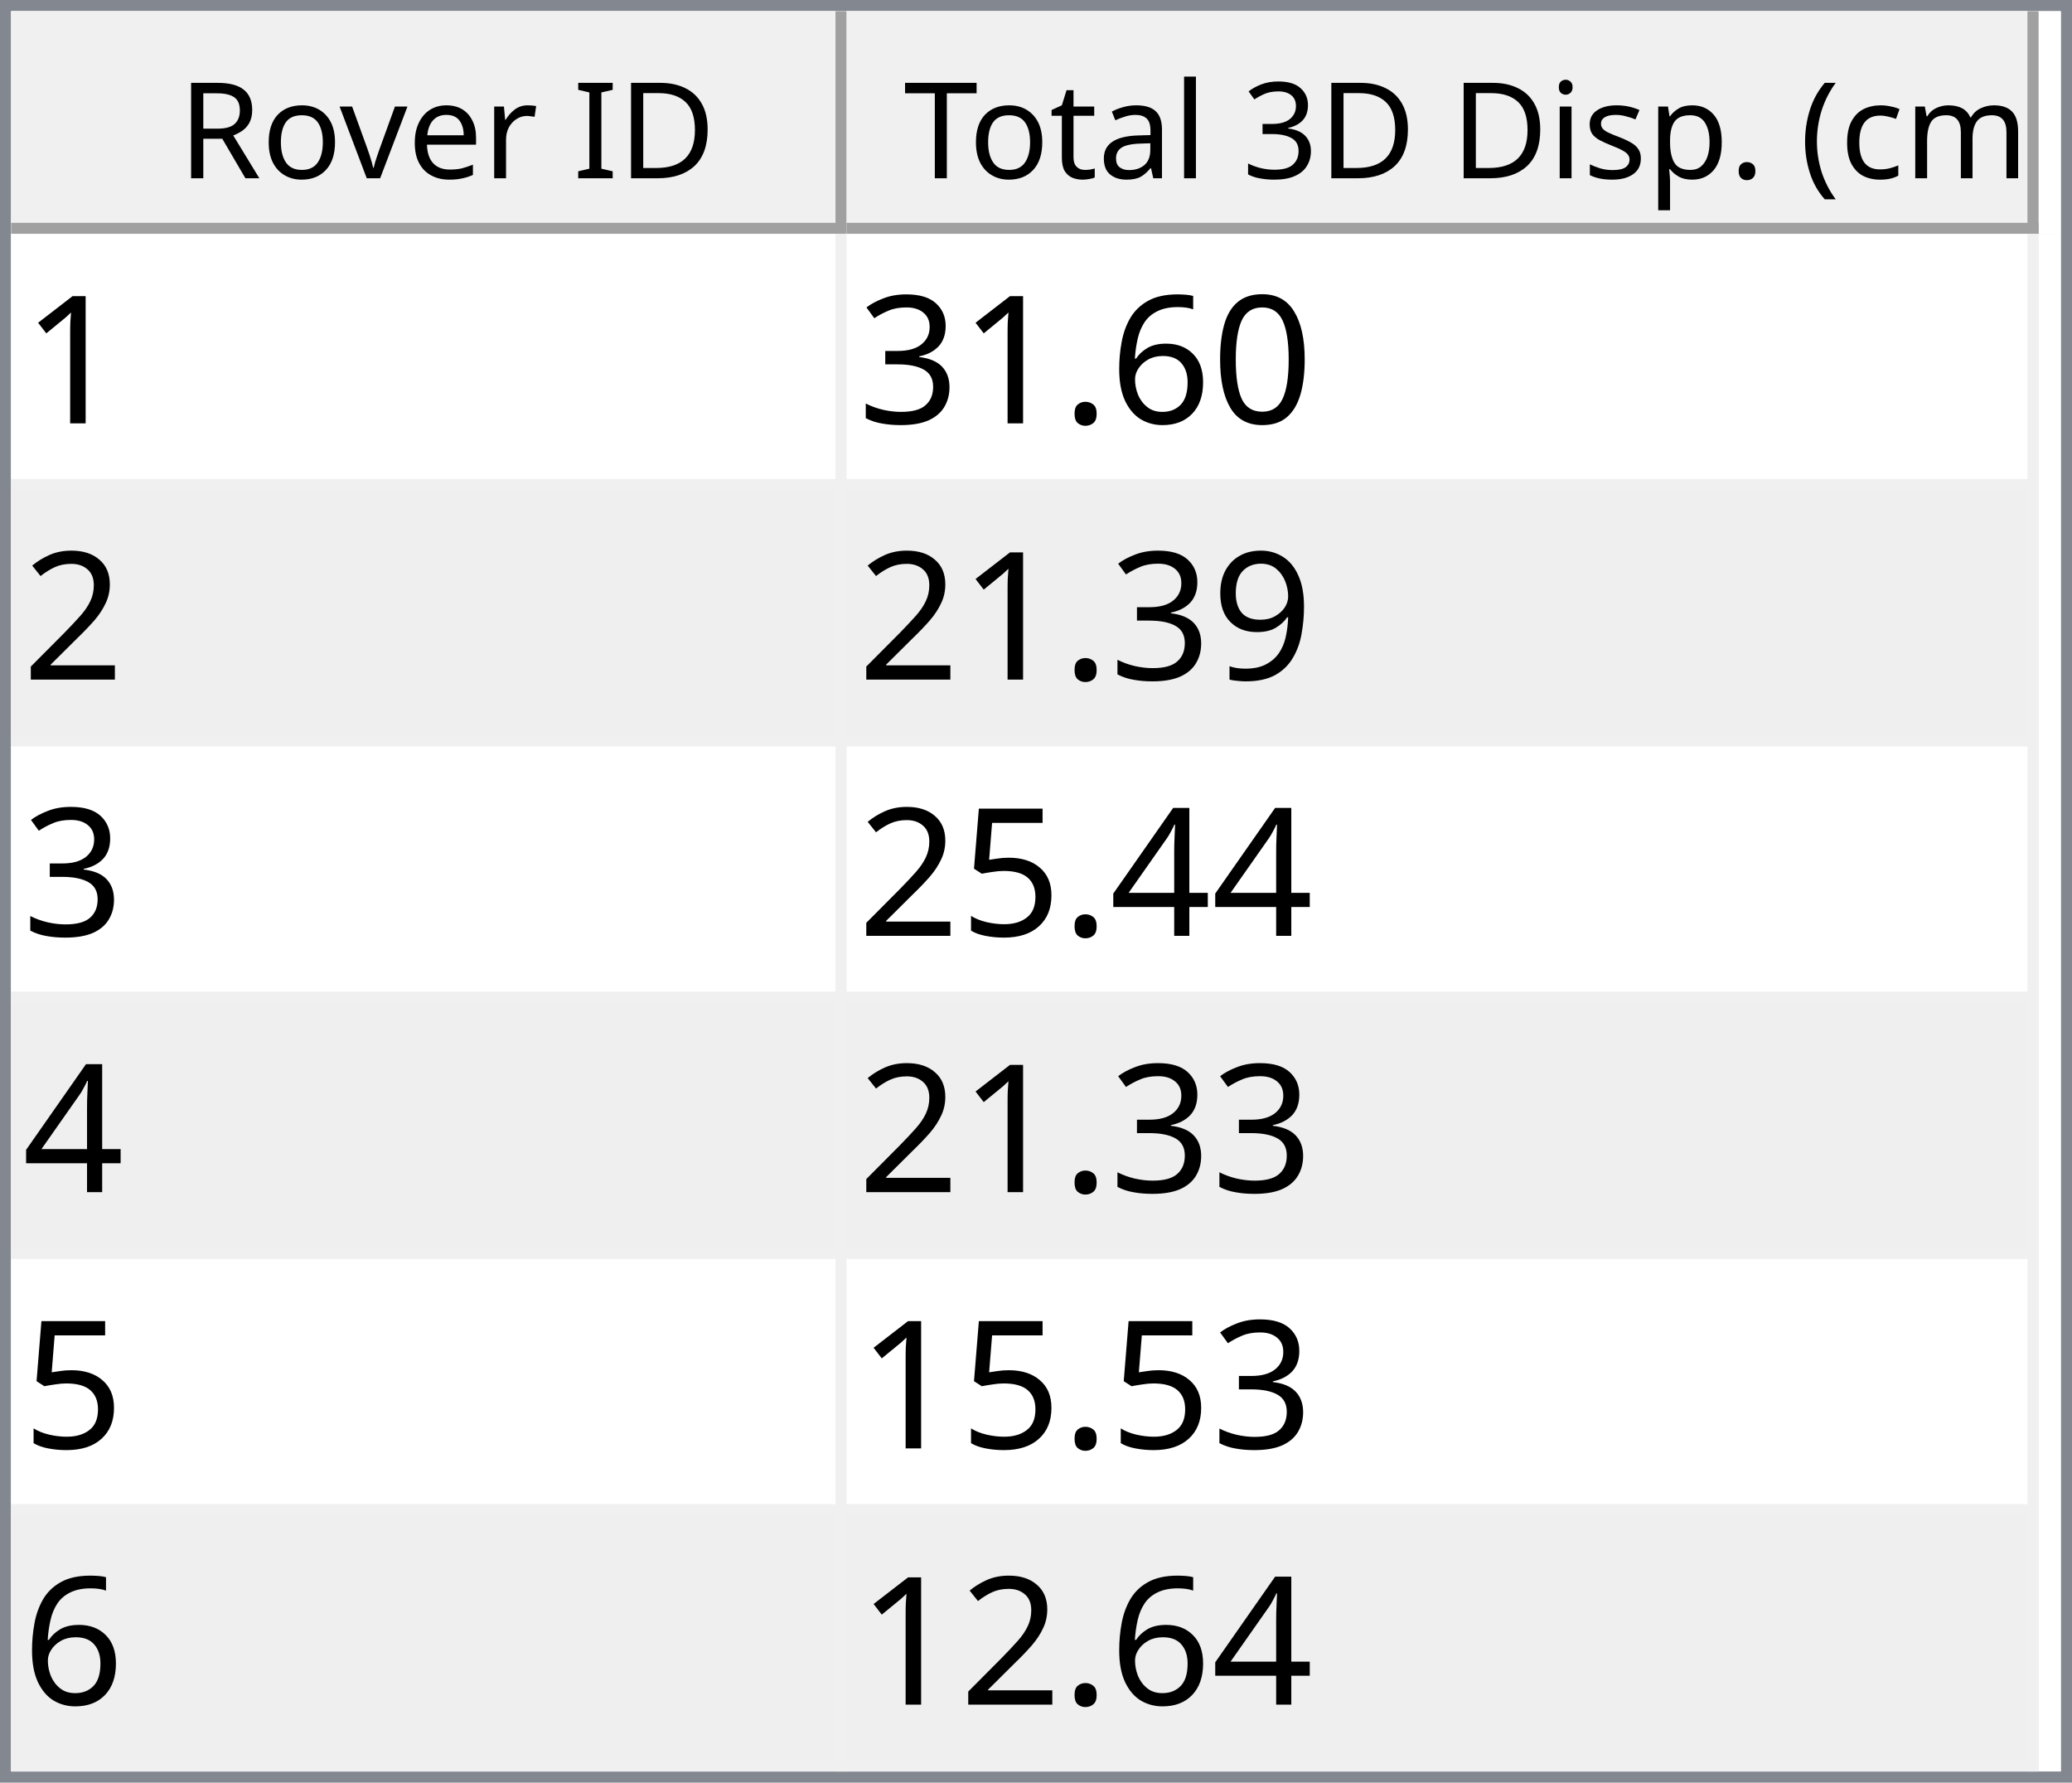
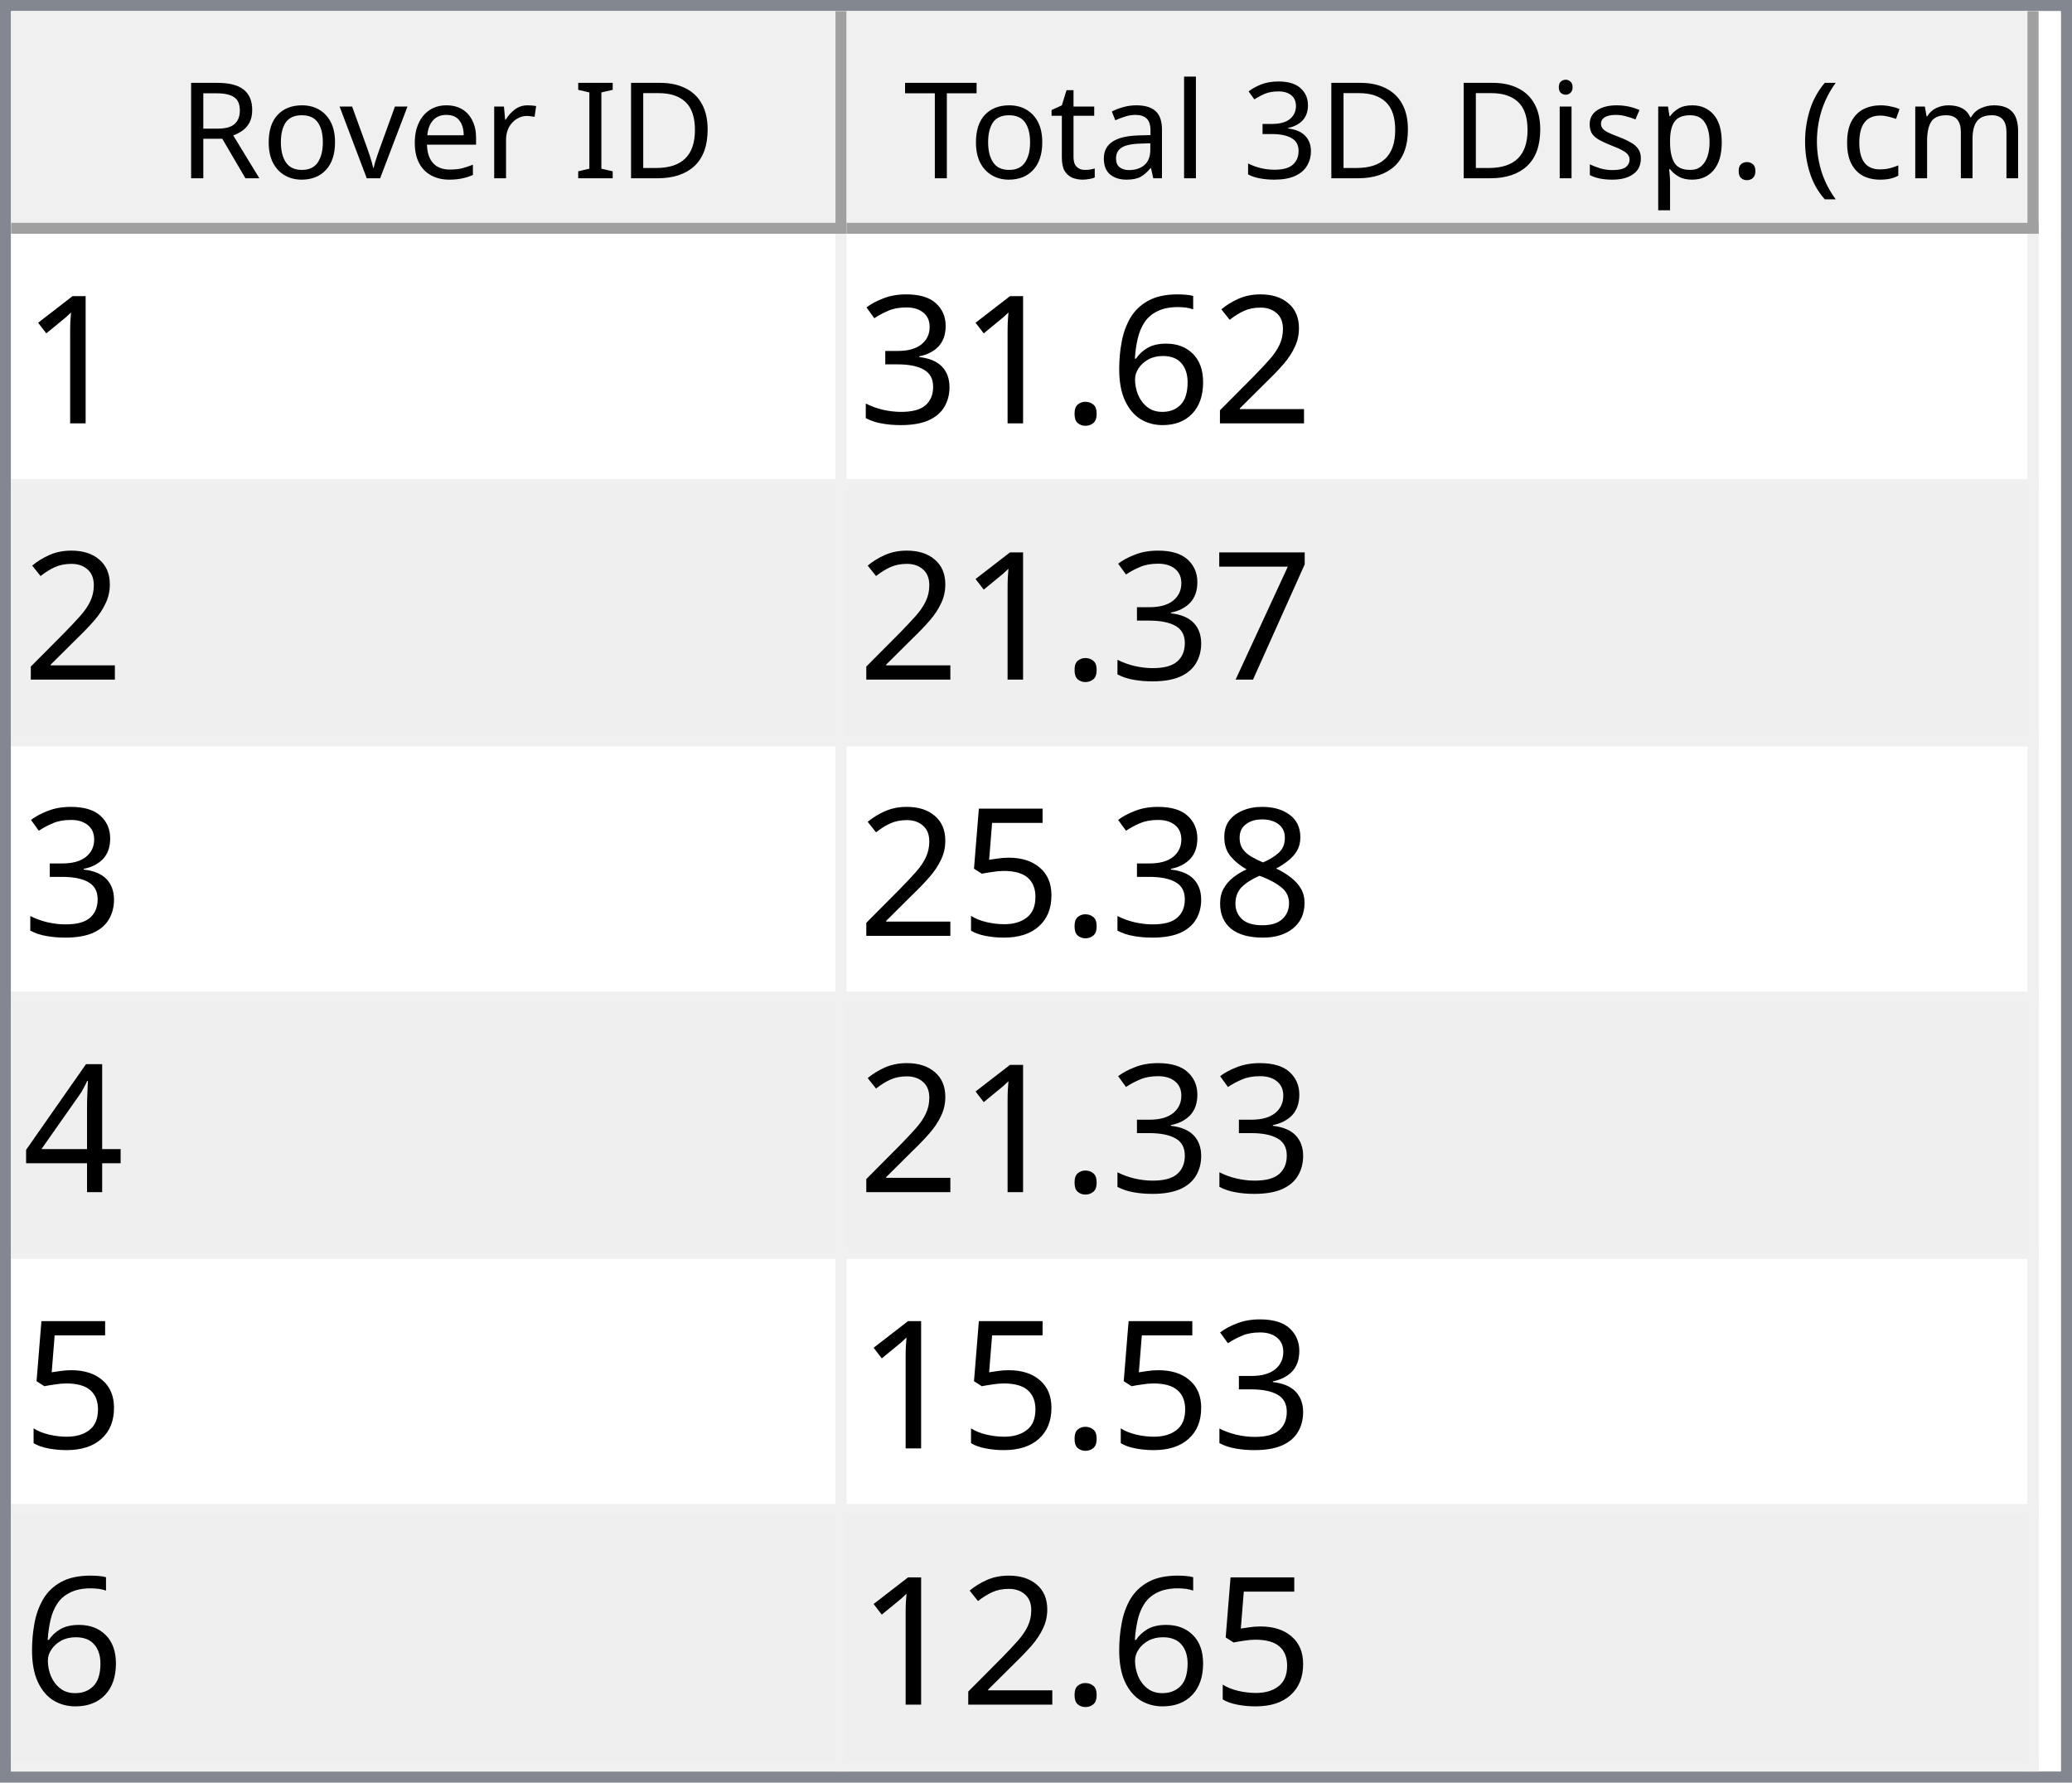
<svg xmlns="http://www.w3.org/2000/svg" style="fill-opacity:1; color-rendering:auto; color-interpolation:auto; text-rendering:auto; stroke:black; stroke-linecap:square; stroke-miterlimit:10; shape-rendering:auto; stroke-opacity:1; fill:black; stroke-dasharray:none; font-weight:normal; stroke-width:1; font-family:'Dialog'; font-style:normal; stroke-linejoin:miter; font-size:12px; stroke-dashoffset:0; image-rendering:auto;" width="186" height="160">
  <defs id="genericDefs" />
  <g>
    <defs id="defs1">
      <clipPath clipPathUnits="userSpaceOnUse" id="clipPath1">
        <path d="M0 0 L186 0 L186 160 L0 160 L0 0 Z" />
      </clipPath>
      <clipPath clipPathUnits="userSpaceOnUse" id="clipPath2">
        <path d="M0 0 L0 160 L186 160 L186 0 Z" />
      </clipPath>
      <clipPath clipPathUnits="userSpaceOnUse" id="clipPath3">
        <path d="M0 0 L0 20 L184 20 L184 0 Z" />
      </clipPath>
      <clipPath clipPathUnits="userSpaceOnUse" id="clipPath4">
        <path d="M0 0 L0 20 L75 20 L75 0 Z" />
      </clipPath>
      <clipPath clipPathUnits="userSpaceOnUse" id="clipPath5">
        <path d="M1 1 L1 19 L74 19 L74 1 Z" />
      </clipPath>
      <clipPath clipPathUnits="userSpaceOnUse" id="clipPath6">
        <path d="M0 0 L0 18 L73 18 L73 0 Z" />
      </clipPath>
      <clipPath clipPathUnits="userSpaceOnUse" id="clipPath7">
        <path d="M-0.5 -0.5 L-0.5 19.5 L74.5 19.5 L74.5 -0.5 Z" />
      </clipPath>
      <clipPath clipPathUnits="userSpaceOnUse" id="clipPath8">
        <path d="M0 0 L0 20 L107 20 L107 0 Z" />
      </clipPath>
      <clipPath clipPathUnits="userSpaceOnUse" id="clipPath9">
        <path d="M1 1 L1 19 L106 19 L106 1 Z" />
      </clipPath>
      <clipPath clipPathUnits="userSpaceOnUse" id="clipPath10">
        <path d="M0 0 L0 18 L105 18 L105 0 Z" />
      </clipPath>
      <clipPath clipPathUnits="userSpaceOnUse" id="clipPath11">
        <path d="M-0.5 -0.5 L-0.5 19.5 L106.5 19.5 L106.5 -0.5 Z" />
      </clipPath>
      <clipPath clipPathUnits="userSpaceOnUse" id="clipPath12">
        <path d="M0 0 L0 138 L184 138 L184 0 Z" />
      </clipPath>
      <clipPath clipPathUnits="userSpaceOnUse" id="clipPath13">
        <path d="M0 0 L0 138 L182 138 L182 0 Z" />
      </clipPath>
      <clipPath clipPathUnits="userSpaceOnUse" id="clipPath14">
        <path d="M-0.5 -0.5 L-0.5 137.5 L181.5 137.5 L181.5 -0.5 Z" />
      </clipPath>
      <clipPath clipPathUnits="userSpaceOnUse" id="clipPath15">
        <path d="M0 0 L0 22 L74 22 L74 0 Z" />
      </clipPath>
      <clipPath clipPathUnits="userSpaceOnUse" id="clipPath16">
        <path d="M0 0 L0 22 L106 22 L106 0 Z" />
      </clipPath>
      <font horiz-adv-x="64.551" id="font1">
        <font-face ascent="107.91" descent="25.098" units-per-em="100" style="font-style:normal; font-family:Segoe UI; font-weight:normal;" />
        <missing-glyph horiz-adv-x="64.551" d="M8.109 0 L8.109 68.266 L56.453 68.266 L56.453 0 L8.109 0 ZM15.328 7.234 L49.219 7.234 L49.219 61.031 L15.328 61.031 L15.328 7.234 Z" />
        <glyph unicode="D" horiz-adv-x="70.117" d="M9.188 0 L9.188 70.016 L28.516 70.016 Q65.531 70.016 65.531 35.891 Q65.531 19.672 55.25 9.836 Q44.969 0 27.734 0 L9.188 0 ZM17.391 62.594 L17.391 7.422 L27.828 7.422 Q41.609 7.422 49.273 14.797 Q56.938 22.172 56.938 35.688 Q56.938 62.594 28.328 62.594 L17.391 62.594 Z" />
        <glyph unicode="I" horiz-adv-x="26.611" d="M17.391 0 L9.188 0 L9.188 70.016 L17.391 70.016 L17.391 0 Z" />
        <glyph unicode=" " horiz-adv-x="27.393" d="" />
        <glyph unicode="r" horiz-adv-x="34.766" d="M34.188 41.891 Q32.078 43.5 28.125 43.5 Q23 43.5 19.555 38.672 Q16.109 33.844 16.109 25.484 L16.109 0 L8.109 0 L8.109 50 L16.109 50 L16.109 39.703 L16.312 39.703 Q18.016 44.969 21.531 47.922 Q25.047 50.875 29.391 50.875 Q32.516 50.875 34.188 50.203 L34.188 41.891 Z" />
        <glyph unicode="e" horiz-adv-x="52.295" d="M48.297 23 L12.984 23 Q13.188 14.656 17.484 10.109 Q21.781 5.562 29.297 5.562 Q37.75 5.562 44.828 11.141 L44.828 3.609 Q38.234 -1.172 27.391 -1.172 Q16.797 -1.172 10.742 5.641 Q4.688 12.453 4.688 24.812 Q4.688 36.469 11.305 43.82 Q17.922 51.172 27.734 51.172 Q37.547 51.172 42.922 44.828 Q48.297 38.484 48.297 27.203 L48.297 23 ZM40.094 29.781 Q40.047 36.719 36.75 40.578 Q33.453 44.438 27.594 44.438 Q21.922 44.438 17.969 40.383 Q14.016 36.328 13.094 29.781 L40.094 29.781 Z" />
        <glyph unicode="v" horiz-adv-x="47.9" d="M47.406 50 L27.484 0 L19.625 0 L0.688 50 L9.469 50 L22.172 13.672 Q23.578 9.672 23.922 6.688 L24.125 6.688 Q24.609 10.453 25.688 13.484 L38.969 50 L47.406 50 Z" />
        <glyph unicode="o" horiz-adv-x="58.594" d="M29 -1.172 Q17.922 -1.172 11.305 5.836 Q4.688 12.844 4.688 24.422 Q4.688 37.016 11.57 44.094 Q18.453 51.172 30.172 51.172 Q41.359 51.172 47.633 44.289 Q53.906 37.406 53.906 25.203 Q53.906 13.234 47.141 6.031 Q40.375 -1.172 29 -1.172 ZM29.594 44.438 Q21.875 44.438 17.383 39.188 Q12.891 33.938 12.891 24.703 Q12.891 15.828 17.43 10.695 Q21.969 5.562 29.594 5.562 Q37.359 5.562 41.531 10.594 Q45.703 15.625 45.703 24.906 Q45.703 34.281 41.531 39.359 Q37.359 44.438 29.594 44.438 Z" />
        <glyph unicode="R" horiz-adv-x="59.814" d="M59.375 0 L49.609 0 L37.891 19.625 Q36.281 22.359 34.766 24.289 Q33.25 26.219 31.664 27.438 Q30.078 28.656 28.25 29.219 Q26.422 29.781 24.125 29.781 L17.391 29.781 L17.391 0 L9.188 0 L9.188 70.016 L30.078 70.016 Q34.672 70.016 38.555 68.867 Q42.438 67.719 45.289 65.375 Q48.141 63.031 49.758 59.547 Q51.375 56.062 51.375 51.375 Q51.375 47.703 50.273 44.656 Q49.172 41.609 47.148 39.211 Q45.125 36.812 42.266 35.133 Q39.406 33.453 35.844 32.516 L35.844 32.328 Q37.594 31.547 38.891 30.547 Q40.188 29.547 41.359 28.18 Q42.531 26.812 43.68 25.078 Q44.828 23.344 46.234 21.047 L59.375 0 ZM17.391 62.594 L17.391 37.203 L28.516 37.203 Q31.594 37.203 34.203 38.133 Q36.812 39.062 38.719 40.797 Q40.625 42.531 41.703 45.047 Q42.781 47.562 42.781 50.688 Q42.781 56.297 39.141 59.445 Q35.5 62.594 28.609 62.594 L17.391 62.594 Z" />
        <glyph unicode=")" horiz-adv-x="30.176" d="M8.297 -15.922 L1.172 -15.922 Q16.406 2.344 16.406 26.812 Q16.406 51.469 1.078 70.016 L8.297 70.016 Q23.531 52.156 23.531 26.703 Q23.531 1.375 8.297 -15.922 Z" />
        <glyph unicode="m" horiz-adv-x="86.133" d="M79.109 0 L71.094 0 L71.094 28.719 Q71.094 37.016 68.531 40.727 Q65.969 44.438 59.906 44.438 Q54.781 44.438 51.195 39.75 Q47.609 35.062 47.609 28.516 L47.609 0 L39.594 0 L39.594 29.688 Q39.594 44.438 28.219 44.438 Q22.953 44.438 19.531 40.016 Q16.109 35.594 16.109 28.516 L16.109 0 L8.109 0 L8.109 50 L16.109 50 L16.109 42.094 L16.312 42.094 Q21.625 51.172 31.844 51.172 Q36.969 51.172 40.773 48.312 Q44.578 45.453 46 40.828 Q51.562 51.172 62.594 51.172 Q79.109 51.172 79.109 30.812 L79.109 0 Z" />
        <glyph unicode="c" horiz-adv-x="46.191" d="M42.188 2.297 Q36.422 -1.172 28.516 -1.172 Q17.828 -1.172 11.258 5.789 Q4.688 12.75 4.688 23.828 Q4.688 36.188 11.766 43.68 Q18.844 51.172 30.672 51.172 Q37.25 51.172 42.281 48.734 L42.281 40.531 Q36.719 44.438 30.375 44.438 Q22.703 44.438 17.797 38.945 Q12.891 33.453 12.891 24.516 Q12.891 15.719 17.508 10.641 Q22.125 5.562 29.891 5.562 Q36.422 5.562 42.188 9.906 L42.188 2.297 Z" />
        <glyph unicode="(" horiz-adv-x="30.176" d="M29.109 -15.922 L21.969 -15.922 Q6.844 1.375 6.844 26.703 Q6.844 52.156 21.969 70.016 L29.203 70.016 Q13.875 51.469 13.875 26.812 Q13.875 2.344 29.109 -15.922 Z" />
        <glyph unicode="." horiz-adv-x="21.68" d="M10.891 -1.078 Q8.641 -1.078 7.055 0.539 Q5.469 2.156 5.469 4.391 Q5.469 6.641 7.055 8.273 Q8.641 9.906 10.891 9.906 Q13.188 9.906 14.797 8.273 Q16.406 6.641 16.406 4.391 Q16.406 2.156 14.797 0.539 Q13.188 -1.078 10.891 -1.078 Z" />
        <glyph unicode="p" horiz-adv-x="58.789" d="M16.312 7.234 L16.109 7.234 L16.109 -23 L8.109 -23 L8.109 50 L16.109 50 L16.109 41.219 L16.312 41.219 Q22.219 51.172 33.594 51.172 Q43.266 51.172 48.688 44.461 Q54.109 37.75 54.109 26.469 Q54.109 13.922 48 6.375 Q41.891 -1.172 31.297 -1.172 Q21.578 -1.172 16.312 7.234 ZM16.109 27.391 L16.109 20.406 Q16.109 14.203 20.141 9.883 Q24.172 5.562 30.375 5.562 Q37.641 5.562 41.773 11.133 Q45.906 16.703 45.906 26.609 Q45.906 34.969 42.047 39.703 Q38.188 44.438 31.594 44.438 Q24.609 44.438 20.359 39.578 Q16.109 34.719 16.109 27.391 Z" />
        <glyph unicode="s" horiz-adv-x="42.432" d="M5.078 1.812 L5.078 10.406 Q11.625 5.562 19.484 5.562 Q30.031 5.562 30.031 12.594 Q30.031 14.594 29.125 15.992 Q28.219 17.391 26.68 18.461 Q25.141 19.531 23.07 20.383 Q21 21.234 18.609 22.172 Q15.281 23.484 12.766 24.828 Q10.25 26.172 8.57 27.859 Q6.891 29.547 6.031 31.695 Q5.172 33.844 5.172 36.719 Q5.172 40.234 6.789 42.945 Q8.406 45.656 11.086 47.484 Q13.766 49.312 17.211 50.242 Q20.656 51.172 24.312 51.172 Q30.812 51.172 35.938 48.922 L35.938 40.828 Q30.422 44.438 23.25 44.438 Q21 44.438 19.195 43.922 Q17.391 43.406 16.094 42.477 Q14.797 41.547 14.086 40.258 Q13.375 38.969 13.375 37.406 Q13.375 35.453 14.086 34.133 Q14.797 32.812 16.164 31.789 Q17.531 30.766 19.484 29.938 Q21.438 29.109 23.922 28.125 Q27.25 26.859 29.883 25.516 Q32.516 24.172 34.375 22.484 Q36.234 20.797 37.234 18.602 Q38.234 16.406 38.234 13.375 Q38.234 9.672 36.602 6.938 Q34.969 4.203 32.234 2.398 Q29.5 0.594 25.93 -0.289 Q22.359 -1.172 18.453 -1.172 Q10.75 -1.172 5.078 1.812 Z" />
        <glyph unicode="i" horiz-adv-x="24.219" d="M12.203 62.703 Q10.062 62.703 8.547 64.164 Q7.031 65.625 7.031 67.875 Q7.031 70.125 8.547 71.609 Q10.062 73.094 12.203 73.094 Q14.406 73.094 15.945 71.609 Q17.484 70.125 17.484 67.875 Q17.484 65.719 15.945 64.211 Q14.406 62.703 12.203 62.703 ZM16.109 0 L8.109 0 L8.109 50 L16.109 50 L16.109 0 Z" />
        <glyph unicode="3" horiz-adv-x="53.906" d="M46.531 19.828 Q46.531 15.094 44.75 11.211 Q42.969 7.328 39.719 4.57 Q36.469 1.812 31.93 0.297 Q27.391 -1.219 21.922 -1.219 Q11.922 -1.219 6 2.594 L6 11.188 Q13.094 5.609 22.219 5.609 Q25.875 5.609 28.828 6.539 Q31.781 7.469 33.906 9.227 Q36.031 10.984 37.18 13.477 Q38.328 15.969 38.328 19.094 Q38.328 32.812 18.797 32.812 L12.984 32.812 L12.984 39.594 L18.5 39.594 Q35.797 39.594 35.797 52.484 Q35.797 64.406 22.609 64.406 Q15.188 64.406 8.688 59.422 L8.688 67.188 Q15.375 71.188 24.609 71.188 Q29 71.188 32.57 69.969 Q36.141 68.75 38.68 66.555 Q41.219 64.359 42.609 61.281 Q44 58.203 44 54.5 Q44 40.672 30.031 36.719 L30.031 36.531 Q33.594 36.141 36.625 34.797 Q39.656 33.453 41.852 31.305 Q44.047 29.156 45.289 26.25 Q46.531 23.344 46.531 19.828 Z" />
        <glyph unicode="l" horiz-adv-x="24.219" d="M16.109 0 L8.109 0 L8.109 74.031 L16.109 74.031 L16.109 0 Z" />
        <glyph unicode="a" horiz-adv-x="50.879" d="M43.891 0 L35.891 0 L35.891 7.812 L35.688 7.812 Q30.469 -1.172 20.312 -1.172 Q12.844 -1.172 8.617 2.781 Q4.391 6.734 4.391 13.281 Q4.391 27.297 20.906 29.594 L35.891 31.688 Q35.891 44.438 25.594 44.438 Q16.547 44.438 9.281 38.281 L9.281 46.484 Q16.656 51.172 26.266 51.172 Q43.891 51.172 43.891 32.516 L43.891 0 ZM35.891 25.297 L23.828 23.641 Q18.266 22.859 15.43 20.875 Q12.594 18.891 12.594 13.875 Q12.594 10.203 15.211 7.883 Q17.828 5.562 22.172 5.562 Q28.125 5.562 32.008 9.742 Q35.891 13.922 35.891 20.312 L35.891 25.297 Z" />
        <glyph unicode="t" horiz-adv-x="33.887" d="M31.297 0.484 Q28.469 -1.078 23.828 -1.078 Q10.688 -1.078 10.688 13.578 L10.688 43.172 L2.094 43.172 L2.094 50 L10.688 50 L10.688 62.203 L18.703 64.797 L18.703 50 L31.297 50 L31.297 43.172 L18.703 43.172 L18.703 14.984 Q18.703 9.969 20.414 7.82 Q22.125 5.672 26.078 5.672 Q29.109 5.672 31.297 7.328 L31.297 0.484 Z" />
        <glyph unicode="T" horiz-adv-x="52.393" d="M50.594 62.594 L30.375 62.594 L30.375 0 L22.172 0 L22.172 62.594 L2 62.594 L2 70.016 L50.594 70.016 L50.594 62.594 Z" />
      </font>
      <font horiz-adv-x="75.0" id="font2">
        <font-face ascent="100.537" descent="21.973" units-per-em="100" style="font-style:normal; font-family:sans-serif; font-weight:normal;" />
        <missing-glyph horiz-adv-x="75.0" d="M12.5 0 L12.5 62.5 L62.5 62.5 L62.5 0 L12.5 0 ZM14.062 1.562 L60.938 1.562 L60.938 60.938 L14.062 60.938 L14.062 1.562 Z" />
        <glyph unicode="1" horiz-adv-x="55.615" d="M37.25 0 L28.469 0 L28.469 56 Q25.297 52.984 20.141 49.953 Q14.984 46.922 10.891 45.406 L10.891 53.906 Q18.266 57.375 23.781 62.305 Q29.297 67.234 31.594 71.875 L37.25 71.875 L37.25 0 Z" />
-         <glyph unicode="0" horiz-adv-x="55.615" d="M4.156 35.297 Q4.156 48 6.766 55.742 Q9.375 63.484 14.523 67.68 Q19.672 71.875 27.484 71.875 Q33.25 71.875 37.594 69.555 Q41.938 67.234 44.773 62.867 Q47.609 58.5 49.219 52.227 Q50.828 45.953 50.828 35.297 Q50.828 22.703 48.242 14.969 Q45.656 7.234 40.508 3.008 Q35.359 -1.219 27.484 -1.219 Q17.141 -1.219 11.234 6.203 Q4.156 15.141 4.156 35.297 ZM13.188 35.297 Q13.188 17.672 17.312 11.836 Q21.438 6 27.484 6 Q33.547 6 37.672 11.859 Q41.797 17.719 41.797 35.297 Q41.797 52.984 37.672 58.789 Q33.547 64.594 27.391 64.594 Q21.344 64.594 17.719 59.469 Q13.188 52.938 13.188 35.297 Z" />
+         <glyph unicode="2" horiz-adv-x="55.615" d="M50.344 8.453 L50.344 0 L3.031 0 Q2.938 3.172 4.047 6.109 Q5.859 10.938 9.836 15.625 Q13.812 20.312 21.344 26.469 Q33.016 36.031 37.117 41.625 Q41.219 47.219 41.219 52.203 Q41.219 57.422 37.477 61.008 Q33.734 64.594 27.734 64.594 Q21.391 64.594 17.578 60.789 Q13.766 56.984 13.719 50.25 L4.688 51.172 Q5.609 61.281 11.664 66.578 Q17.719 71.875 27.938 71.875 Q38.234 71.875 44.242 66.164 Q50.25 60.453 50.25 52 Q50.25 47.703 48.492 43.555 Q46.734 39.406 42.656 34.812 Q38.578 30.219 29.109 22.219 Q21.188 15.578 18.945 13.211 Q16.703 10.844 15.234 8.453 L50.344 8.453 Z" />
        <glyph unicode="6" horiz-adv-x="55.615" d="M49.75 54.047 L41.016 53.375 Q39.844 58.547 37.703 60.891 Q34.125 64.656 28.906 64.656 Q24.703 64.656 21.531 62.312 Q17.391 59.281 14.992 53.469 Q12.594 47.656 12.5 36.922 Q15.672 41.75 20.266 44.094 Q24.859 46.438 29.891 46.438 Q38.672 46.438 44.852 39.969 Q51.031 33.5 51.031 23.25 Q51.031 16.5 48.125 10.719 Q45.219 4.938 40.141 1.859 Q35.062 -1.219 28.609 -1.219 Q17.625 -1.219 10.695 6.859 Q3.766 14.938 3.766 33.5 Q3.766 54.25 11.422 63.672 Q18.109 71.875 29.438 71.875 Q37.891 71.875 43.289 67.141 Q48.688 62.406 49.75 54.047 ZM13.875 23.188 Q13.875 18.656 15.797 14.508 Q17.719 10.359 21.188 8.18 Q24.656 6 28.469 6 Q34.031 6 38.039 10.492 Q42.047 14.984 42.047 22.703 Q42.047 30.125 38.086 34.398 Q34.125 38.672 28.125 38.672 Q22.172 38.672 18.023 34.398 Q13.875 30.125 13.875 23.188 Z" />
        <glyph unicode="." horiz-adv-x="27.783" d="M9.078 0 L9.078 10.016 L19.094 10.016 L19.094 0 L9.078 0 Z" />
        <glyph unicode="3" horiz-adv-x="55.615" d="M4.203 18.891 L12.984 20.062 Q14.5 12.594 18.141 9.297 Q21.781 6 27 6 Q33.203 6 37.477 10.297 Q41.75 14.594 41.75 20.953 Q41.75 27 37.797 30.93 Q33.844 34.859 27.734 34.859 Q25.25 34.859 21.531 33.891 L22.516 41.609 Q23.391 41.5 23.922 41.5 Q29.547 41.5 34.039 44.43 Q38.531 47.359 38.531 53.469 Q38.531 58.297 35.258 61.477 Q31.984 64.656 26.812 64.656 Q21.688 64.656 18.266 61.43 Q14.844 58.203 13.875 51.766 L5.078 53.328 Q6.688 62.156 12.398 67.016 Q18.109 71.875 26.609 71.875 Q32.469 71.875 37.398 69.359 Q42.328 66.844 44.945 62.5 Q47.562 58.156 47.562 53.266 Q47.562 48.641 45.07 44.828 Q42.578 41.016 37.703 38.766 Q44.047 37.312 47.562 32.695 Q51.078 28.078 51.078 21.141 Q51.078 11.766 44.242 5.25 Q37.406 -1.266 26.953 -1.266 Q17.531 -1.266 11.305 4.352 Q5.078 9.969 4.203 18.891 Z" />
-         <glyph unicode="2" horiz-adv-x="55.615" d="M50.344 8.453 L50.344 0 L3.031 0 Q2.938 3.172 4.047 6.109 Q5.859 10.938 9.836 15.625 Q13.812 20.312 21.344 26.469 Q33.016 36.031 37.117 41.625 Q41.219 47.219 41.219 52.203 Q41.219 57.422 37.477 61.008 Q33.734 64.594 27.734 64.594 Q21.391 64.594 17.578 60.789 Q13.766 56.984 13.719 50.25 L4.688 51.172 Q5.609 61.281 11.664 66.578 Q17.719 71.875 27.938 71.875 Q38.234 71.875 44.242 66.164 Q50.25 60.453 50.25 52 Q50.25 47.703 48.492 43.555 Q46.734 39.406 42.656 34.812 Q38.578 30.219 29.109 22.219 Q21.188 15.578 18.945 13.211 Q16.703 10.844 15.234 8.453 L50.344 8.453 Z" />
-         <glyph unicode="9" horiz-adv-x="55.615" d="M5.469 16.547 L13.922 17.328 Q14.984 11.375 18.016 8.688 Q21.047 6 25.781 6 Q29.828 6 32.883 7.859 Q35.938 9.719 37.891 12.82 Q39.844 15.922 41.164 21.195 Q42.484 26.469 42.484 31.938 Q42.484 32.516 42.438 33.688 Q39.797 29.5 35.234 26.883 Q30.672 24.266 25.344 24.266 Q16.453 24.266 10.305 30.711 Q4.156 37.156 4.156 47.703 Q4.156 58.594 10.578 65.234 Q17 71.875 26.656 71.875 Q33.641 71.875 39.43 68.117 Q45.219 64.359 48.219 57.398 Q51.219 50.438 51.219 37.25 Q51.219 23.531 48.242 15.406 Q45.266 7.281 39.383 3.031 Q33.5 -1.219 25.594 -1.219 Q17.188 -1.219 11.867 3.445 Q6.547 8.109 5.469 16.547 ZM41.453 48.141 Q41.453 55.719 37.43 60.156 Q33.406 64.594 27.734 64.594 Q21.875 64.594 17.531 59.812 Q13.188 55.031 13.188 47.406 Q13.188 40.578 17.312 36.305 Q21.438 32.031 27.484 32.031 Q33.594 32.031 37.523 36.305 Q41.453 40.578 41.453 48.141 Z" />
+         <glyph unicode="7" horiz-adv-x="55.615" d="M4.734 62.203 L4.734 70.656 L51.078 70.656 L51.078 63.812 Q44.234 56.547 37.523 44.484 Q30.812 32.422 27.156 19.672 Q24.516 10.688 23.781 0 L14.75 0 Q14.891 8.453 18.062 20.414 Q21.234 32.375 27.172 43.484 Q33.109 54.594 39.797 62.203 L4.734 62.203 Z" />
+         <glyph unicode="8" horiz-adv-x="55.615" d="M17.672 38.812 Q12.203 40.828 9.57 44.539 Q6.938 48.25 6.938 53.422 Q6.938 61.234 12.555 66.555 Q18.172 71.875 27.484 71.875 Q36.859 71.875 42.578 66.43 Q48.297 60.984 48.297 53.172 Q48.297 48.188 45.68 44.508 Q43.062 40.828 37.75 38.812 Q44.344 36.672 47.781 31.883 Q51.219 27.094 51.219 20.453 Q51.219 11.281 44.727 5.031 Q38.234 -1.219 27.641 -1.219 Q17.047 -1.219 10.547 5.055 Q4.047 11.328 4.047 20.703 Q4.047 27.688 7.594 32.398 Q11.141 37.109 17.672 38.812 ZM15.922 53.719 Q15.922 48.641 19.195 45.414 Q22.469 42.188 27.688 42.188 Q32.766 42.188 36.016 45.383 Q39.266 48.578 39.266 53.219 Q39.266 58.062 35.914 61.359 Q32.562 64.656 27.594 64.656 Q22.562 64.656 19.242 61.43 Q15.922 58.203 15.922 53.719 ZM13.094 20.656 Q13.094 16.891 14.875 13.375 Q16.656 9.859 20.172 7.93 Q23.688 6 27.734 6 Q34.031 6 38.133 10.055 Q42.234 14.109 42.234 20.359 Q42.234 26.703 38.016 30.859 Q33.797 35.016 27.438 35.016 Q21.234 35.016 17.164 30.914 Q13.094 26.812 13.094 20.656 Z" />
+         <glyph unicode="5" horiz-adv-x="55.615" d="M4.156 18.75 L13.375 19.531 Q14.406 12.797 18.141 9.398 Q21.875 6 27.156 6 Q33.5 6 37.891 10.789 Q42.281 15.578 42.281 23.484 Q42.281 31 38.062 35.352 Q33.844 39.703 27 39.703 Q22.75 39.703 19.336 37.773 Q15.922 35.844 13.969 32.766 L5.719 33.844 L12.641 70.609 L48.25 70.609 L48.25 62.203 L19.672 62.203 L15.828 42.969 Q22.266 47.469 29.344 47.469 Q38.719 47.469 45.164 40.969 Q51.609 34.469 51.609 24.266 Q51.609 14.547 45.953 7.469 Q39.062 -1.219 27.156 -1.219 Q17.391 -1.219 11.211 4.25 Q5.031 9.719 4.156 18.75 Z" />
        <glyph unicode="4" horiz-adv-x="55.615" d="M32.328 0 L32.328 17.141 L1.266 17.141 L1.266 25.203 L33.938 71.578 L41.109 71.578 L41.109 25.203 L50.781 25.203 L50.781 17.141 L41.109 17.141 L41.109 0 L32.328 0 ZM32.328 25.203 L32.328 57.469 L9.906 25.203 L32.328 25.203 Z" />
-         <glyph unicode="5" horiz-adv-x="55.615" d="M4.156 18.75 L13.375 19.531 Q14.406 12.797 18.141 9.398 Q21.875 6 27.156 6 Q33.5 6 37.891 10.789 Q42.281 15.578 42.281 23.484 Q42.281 31 38.062 35.352 Q33.844 39.703 27 39.703 Q22.75 39.703 19.336 37.773 Q15.922 35.844 13.969 32.766 L5.719 33.844 L12.641 70.609 L48.25 70.609 L48.25 62.203 L19.672 62.203 L15.828 42.969 Q22.266 47.469 29.344 47.469 Q38.719 47.469 45.164 40.969 Q51.609 34.469 51.609 24.266 Q51.609 14.547 45.953 7.469 Q39.062 -1.219 27.156 -1.219 Q17.391 -1.219 11.211 4.25 Q5.031 9.719 4.156 18.75 Z" />
      </font>
    </defs>
    <g style="fill:white; stroke:white;">
      <rect x="0" y="0" width="186" style="clip-path:url(#clipPath1); stroke:none;" height="160" />
    </g>
    <g style="fill:white; text-rendering:optimizeSpeed; color-rendering:optimizeSpeed; image-rendering:optimizeSpeed; shape-rendering:crispEdges; stroke:white; color-interpolation:sRGB;">
      <rect x="0" width="186" height="160" y="0" style="stroke:none;" />
      <path style="stroke:none;" d="M0 160 L186 160 L186 0 L0 0 Z" />
    </g>
    <g style="fill:rgb(240,240,240); font-family:'Segoe UI'; stroke:rgb(240,240,240);">
      <rect x="0" y="0" width="186" style="clip-path:url(#clipPath2); stroke:none;" height="160" />
    </g>
    <g style="fill:rgb(130,135,144); font-family:'Segoe UI'; stroke:rgb(130,135,144);">
      <path d="M0 0 L186 0 L186 160 L0 160 L0 0 ZM1 1 L185 1 L185 159 L1 159 L1 1 Z" style="fill-rule:evenodd; clip-path:url(#clipPath2); stroke:none;" />
    </g>
    <g style="fill:white; font-family:'Segoe UI'; stroke:white;" transform="translate(1,1)">
      <rect x="0" y="0" width="184" style="clip-path:url(#clipPath3); stroke:none;" height="20" />
    </g>
    <g style="fill:rgb(240,240,240); font-family:'Segoe UI'; stroke:rgb(240,240,240);" transform="translate(1,1)">
      <rect x="0" y="0" width="75" style="clip-path:url(#clipPath4); stroke:none;" height="20" />
    </g>
    <g style="font-family:'Segoe UI';" transform="translate(2,2)">
      <text x="14" xml:space="preserve" y="14" style="clip-path:url(#clipPath6); stroke:none;">Rover ID</text>
    </g>
    <g style="fill:rgb(160,160,160); font-family:'Segoe UI'; stroke:rgb(160,160,160); stroke-linejoin:bevel;" transform="translate(1.5,1.5)">
      <line x1="74" x2="74" y1="0" style="fill:none; clip-path:url(#clipPath7);" y2="19" />
    </g>
    <g style="fill:rgb(160,160,160); font-family:'Segoe UI'; stroke:rgb(160,160,160); stroke-linejoin:bevel;" transform="matrix(1,0,0,1,1,1) translate(0.5,0.5)">
      <line x1="0" x2="74" y1="19" style="fill:none; clip-path:url(#clipPath7);" y2="19" />
    </g>
    <g style="fill:rgb(240,240,240); font-family:'Segoe UI'; stroke:rgb(240,240,240);" transform="translate(76,1)">
      <rect x="0" y="0" width="107" style="clip-path:url(#clipPath8); stroke:none;" height="20" />
    </g>
    <g style="font-family:'Segoe UI';" transform="translate(77,2)">
      <text x="1" xml:space="preserve" y="14" style="clip-path:url(#clipPath10); stroke:none;"> Total 3D Disp. (cm)</text>
    </g>
    <g style="fill:rgb(160,160,160); font-family:'Segoe UI'; stroke:rgb(160,160,160); stroke-linejoin:bevel;" transform="translate(76.5,1.5)">
      <line x1="106" x2="106" y1="0" style="fill:none; clip-path:url(#clipPath11);" y2="19" />
    </g>
    <g style="fill:rgb(160,160,160); font-family:'Segoe UI'; stroke:rgb(160,160,160); stroke-linejoin:bevel;" transform="matrix(1,0,0,1,76,1) translate(0.5,0.5)">
      <line x1="0" x2="106" y1="19" style="fill:none; clip-path:url(#clipPath11);" y2="19" />
    </g>
    <g style="fill:white; font-family:'Segoe UI'; stroke:white;" transform="translate(1,21)">
      <rect x="0" y="0" width="184" style="clip-path:url(#clipPath12); stroke:none;" height="138" />
    </g>
    <g style="fill:rgb(240,240,240); font-size:16px; font-family:sans-serif; stroke:rgb(240,240,240);" transform="translate(1,21)">
      <rect x="0" y="0" width="182" style="clip-path:url(#clipPath13); stroke:none;" height="138" />
      <line transform="translate(0.5,0.5)" x1="0" x2="181" y1="22" style="clip-path:url(#clipPath14); fill:none; stroke-linejoin:bevel;" y2="22" />
    </g>
    <g transform="matrix(1,0,0,1,1,21) translate(0.5,0.5)" style="fill:rgb(240,240,240); font-size:16px; font-family:sans-serif; stroke:rgb(240,240,240); stroke-linejoin:bevel;">
      <line x1="0" x2="181" y1="45" style="fill:none; clip-path:url(#clipPath14);" y2="45" />
    </g>
    <g transform="matrix(1,0,0,1,1,21) translate(0.5,0.5)" style="fill:rgb(240,240,240); font-size:16px; font-family:sans-serif; stroke:rgb(240,240,240); stroke-linejoin:bevel;">
      <line x1="0" x2="181" y1="68" style="fill:none; clip-path:url(#clipPath14);" y2="68" />
    </g>
    <g transform="matrix(1,0,0,1,1,21) translate(0.5,0.5)" style="fill:rgb(240,240,240); font-size:16px; font-family:sans-serif; stroke:rgb(240,240,240); stroke-linejoin:bevel;">
      <line x1="0" x2="181" y1="91" style="fill:none; clip-path:url(#clipPath14);" y2="91" />
    </g>
    <g transform="matrix(1,0,0,1,1,21) translate(0.5,0.5)" style="fill:rgb(240,240,240); font-size:16px; font-family:sans-serif; stroke:rgb(240,240,240); stroke-linejoin:bevel;">
      <line x1="0" x2="181" y1="114" style="fill:none; clip-path:url(#clipPath14);" y2="114" />
    </g>
    <g transform="matrix(1,0,0,1,1,21) translate(0.5,0.5)" style="fill:rgb(240,240,240); font-size:16px; font-family:sans-serif; stroke:rgb(240,240,240); stroke-linejoin:bevel;">
      <line x1="0" x2="181" y1="137" style="fill:none; clip-path:url(#clipPath14);" y2="137" />
    </g>
    <g transform="matrix(1,0,0,1,1,21) translate(0.5,0.5)" style="fill:rgb(240,240,240); font-size:16px; font-family:sans-serif; stroke:rgb(240,240,240); stroke-linejoin:bevel;">
      <line x1="74" x2="74" y1="0" style="fill:none; clip-path:url(#clipPath14);" y2="137" />
    </g>
    <g transform="matrix(1,0,0,1,1,21) translate(0.5,0.5)" style="fill:rgb(240,240,240); font-size:16px; font-family:sans-serif; stroke:rgb(240,240,240); stroke-linejoin:bevel;">
      <line x1="181" x2="181" y1="0" style="fill:none; clip-path:url(#clipPath14);" y2="137" />
    </g>
    <g style="fill:white; font-size:16px; font-family:sans-serif; stroke:white;" transform="matrix(1,0,0,1,1,21)">
      <rect x="0" y="0" width="74" style="clip-path:url(#clipPath15); stroke:none;" height="22" />
      <text x="1" y="17" style="fill:black; clip-path:url(#clipPath15); stroke:none;" xml:space="preserve">1</text>
    </g>
    <g style="fill:white; font-size:16px; font-family:sans-serif; stroke:white;" transform="matrix(1,0,0,1,1,21) translate(75,0)">
      <rect x="0" y="0" width="106" style="clip-path:url(#clipPath16); stroke:none;" height="22" />
-       <text x="1" y="17" style="fill:black; clip-path:url(#clipPath16); stroke:none;" xml:space="preserve">31.60</text>
+       <text x="1" y="17" style="fill:black; clip-path:url(#clipPath16); stroke:none;" xml:space="preserve">31.62</text>
    </g>
    <g style="fill:rgb(239,239,239); font-size:16px; font-family:sans-serif; stroke:rgb(239,239,239);" transform="matrix(1,0,0,1,1,21) translate(0,23)">
      <rect x="0" y="0" width="74" style="clip-path:url(#clipPath15); stroke:none;" height="22" />
      <text x="1" y="17" style="fill:black; clip-path:url(#clipPath15); stroke:none;" xml:space="preserve">2</text>
    </g>
    <g style="fill:rgb(239,239,239); font-size:16px; font-family:sans-serif; stroke:rgb(239,239,239);" transform="matrix(1,0,0,1,1,21) translate(75,23)">
      <rect x="0" y="0" width="106" style="clip-path:url(#clipPath16); stroke:none;" height="22" />
-       <text x="1" y="17" style="fill:black; clip-path:url(#clipPath16); stroke:none;" xml:space="preserve">21.39</text>
+       <text x="1" y="17" style="fill:black; clip-path:url(#clipPath16); stroke:none;" xml:space="preserve">21.37</text>
    </g>
    <g style="fill:white; font-size:16px; font-family:sans-serif; stroke:white;" transform="matrix(1,0,0,1,1,21) translate(0,46)">
      <rect x="0" y="0" width="74" style="clip-path:url(#clipPath15); stroke:none;" height="22" />
      <text x="1" y="17" style="fill:black; clip-path:url(#clipPath15); stroke:none;" xml:space="preserve">3</text>
    </g>
    <g style="fill:white; font-size:16px; font-family:sans-serif; stroke:white;" transform="matrix(1,0,0,1,1,21) translate(75,46)">
      <rect x="0" y="0" width="106" style="clip-path:url(#clipPath16); stroke:none;" height="22" />
-       <text x="1" y="17" style="fill:black; clip-path:url(#clipPath16); stroke:none;" xml:space="preserve">25.44</text>
+       <text x="1" y="17" style="fill:black; clip-path:url(#clipPath16); stroke:none;" xml:space="preserve">25.38</text>
    </g>
    <g style="fill:rgb(239,239,239); font-size:16px; font-family:sans-serif; stroke:rgb(239,239,239);" transform="matrix(1,0,0,1,1,21) translate(0,69)">
      <rect x="0" y="0" width="74" style="clip-path:url(#clipPath15); stroke:none;" height="22" />
      <text x="1" y="17" style="fill:black; clip-path:url(#clipPath15); stroke:none;" xml:space="preserve">4</text>
    </g>
    <g style="fill:rgb(239,239,239); font-size:16px; font-family:sans-serif; stroke:rgb(239,239,239);" transform="matrix(1,0,0,1,1,21) translate(75,69)">
      <rect x="0" y="0" width="106" style="clip-path:url(#clipPath16); stroke:none;" height="22" />
      <text x="1" y="17" style="fill:black; clip-path:url(#clipPath16); stroke:none;" xml:space="preserve">21.33</text>
    </g>
    <g style="fill:white; font-size:16px; font-family:sans-serif; stroke:white;" transform="matrix(1,0,0,1,1,21) translate(0,92)">
      <rect x="0" y="0" width="74" style="clip-path:url(#clipPath15); stroke:none;" height="22" />
      <text x="1" y="17" style="fill:black; clip-path:url(#clipPath15); stroke:none;" xml:space="preserve">5</text>
    </g>
    <g style="fill:white; font-size:16px; font-family:sans-serif; stroke:white;" transform="matrix(1,0,0,1,1,21) translate(75,92)">
      <rect x="0" y="0" width="106" style="clip-path:url(#clipPath16); stroke:none;" height="22" />
      <text x="1" y="17" style="fill:black; clip-path:url(#clipPath16); stroke:none;" xml:space="preserve">15.53</text>
    </g>
    <g style="fill:rgb(239,239,239); font-size:16px; font-family:sans-serif; stroke:rgb(239,239,239);" transform="matrix(1,0,0,1,1,21) translate(0,115)">
      <rect x="0" y="0" width="74" style="clip-path:url(#clipPath15); stroke:none;" height="22" />
      <text x="1" y="17" style="fill:black; clip-path:url(#clipPath15); stroke:none;" xml:space="preserve">6</text>
    </g>
    <g style="fill:rgb(239,239,239); font-size:16px; font-family:sans-serif; stroke:rgb(239,239,239);" transform="matrix(1,0,0,1,1,21) translate(75,115)">
      <rect x="0" y="0" width="106" style="clip-path:url(#clipPath16); stroke:none;" height="22" />
-       <text x="1" y="17" style="fill:black; clip-path:url(#clipPath16); stroke:none;" xml:space="preserve">12.64</text>
+       <text x="1" y="17" style="fill:black; clip-path:url(#clipPath16); stroke:none;" xml:space="preserve">12.65</text>
    </g>
  </g>
</svg>
